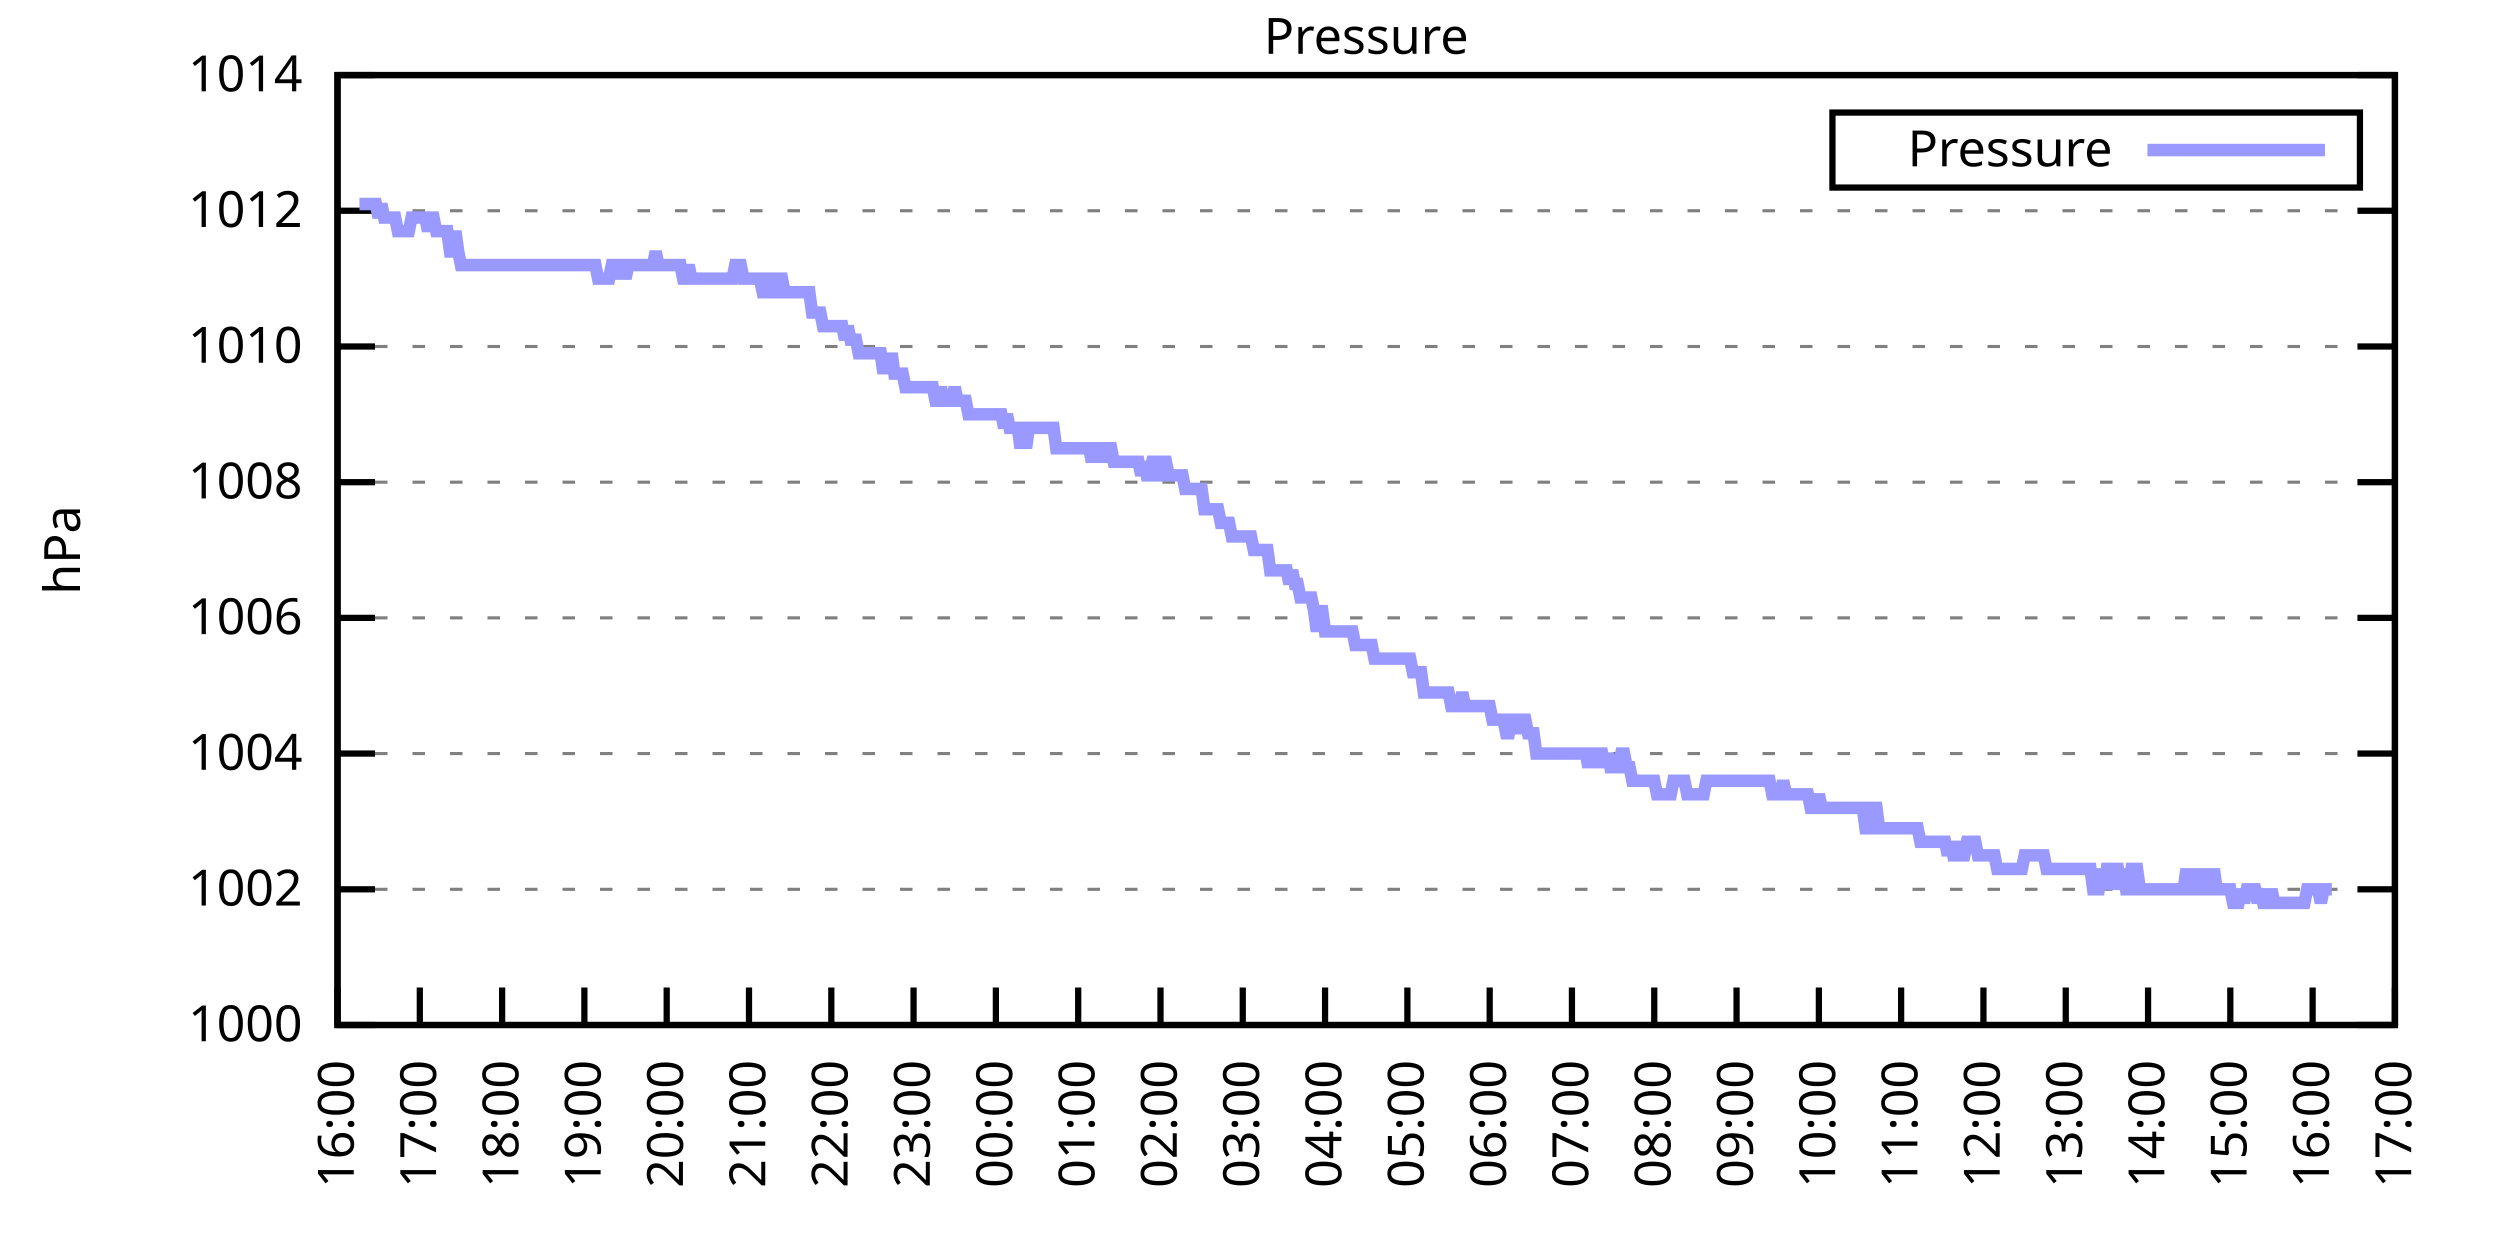
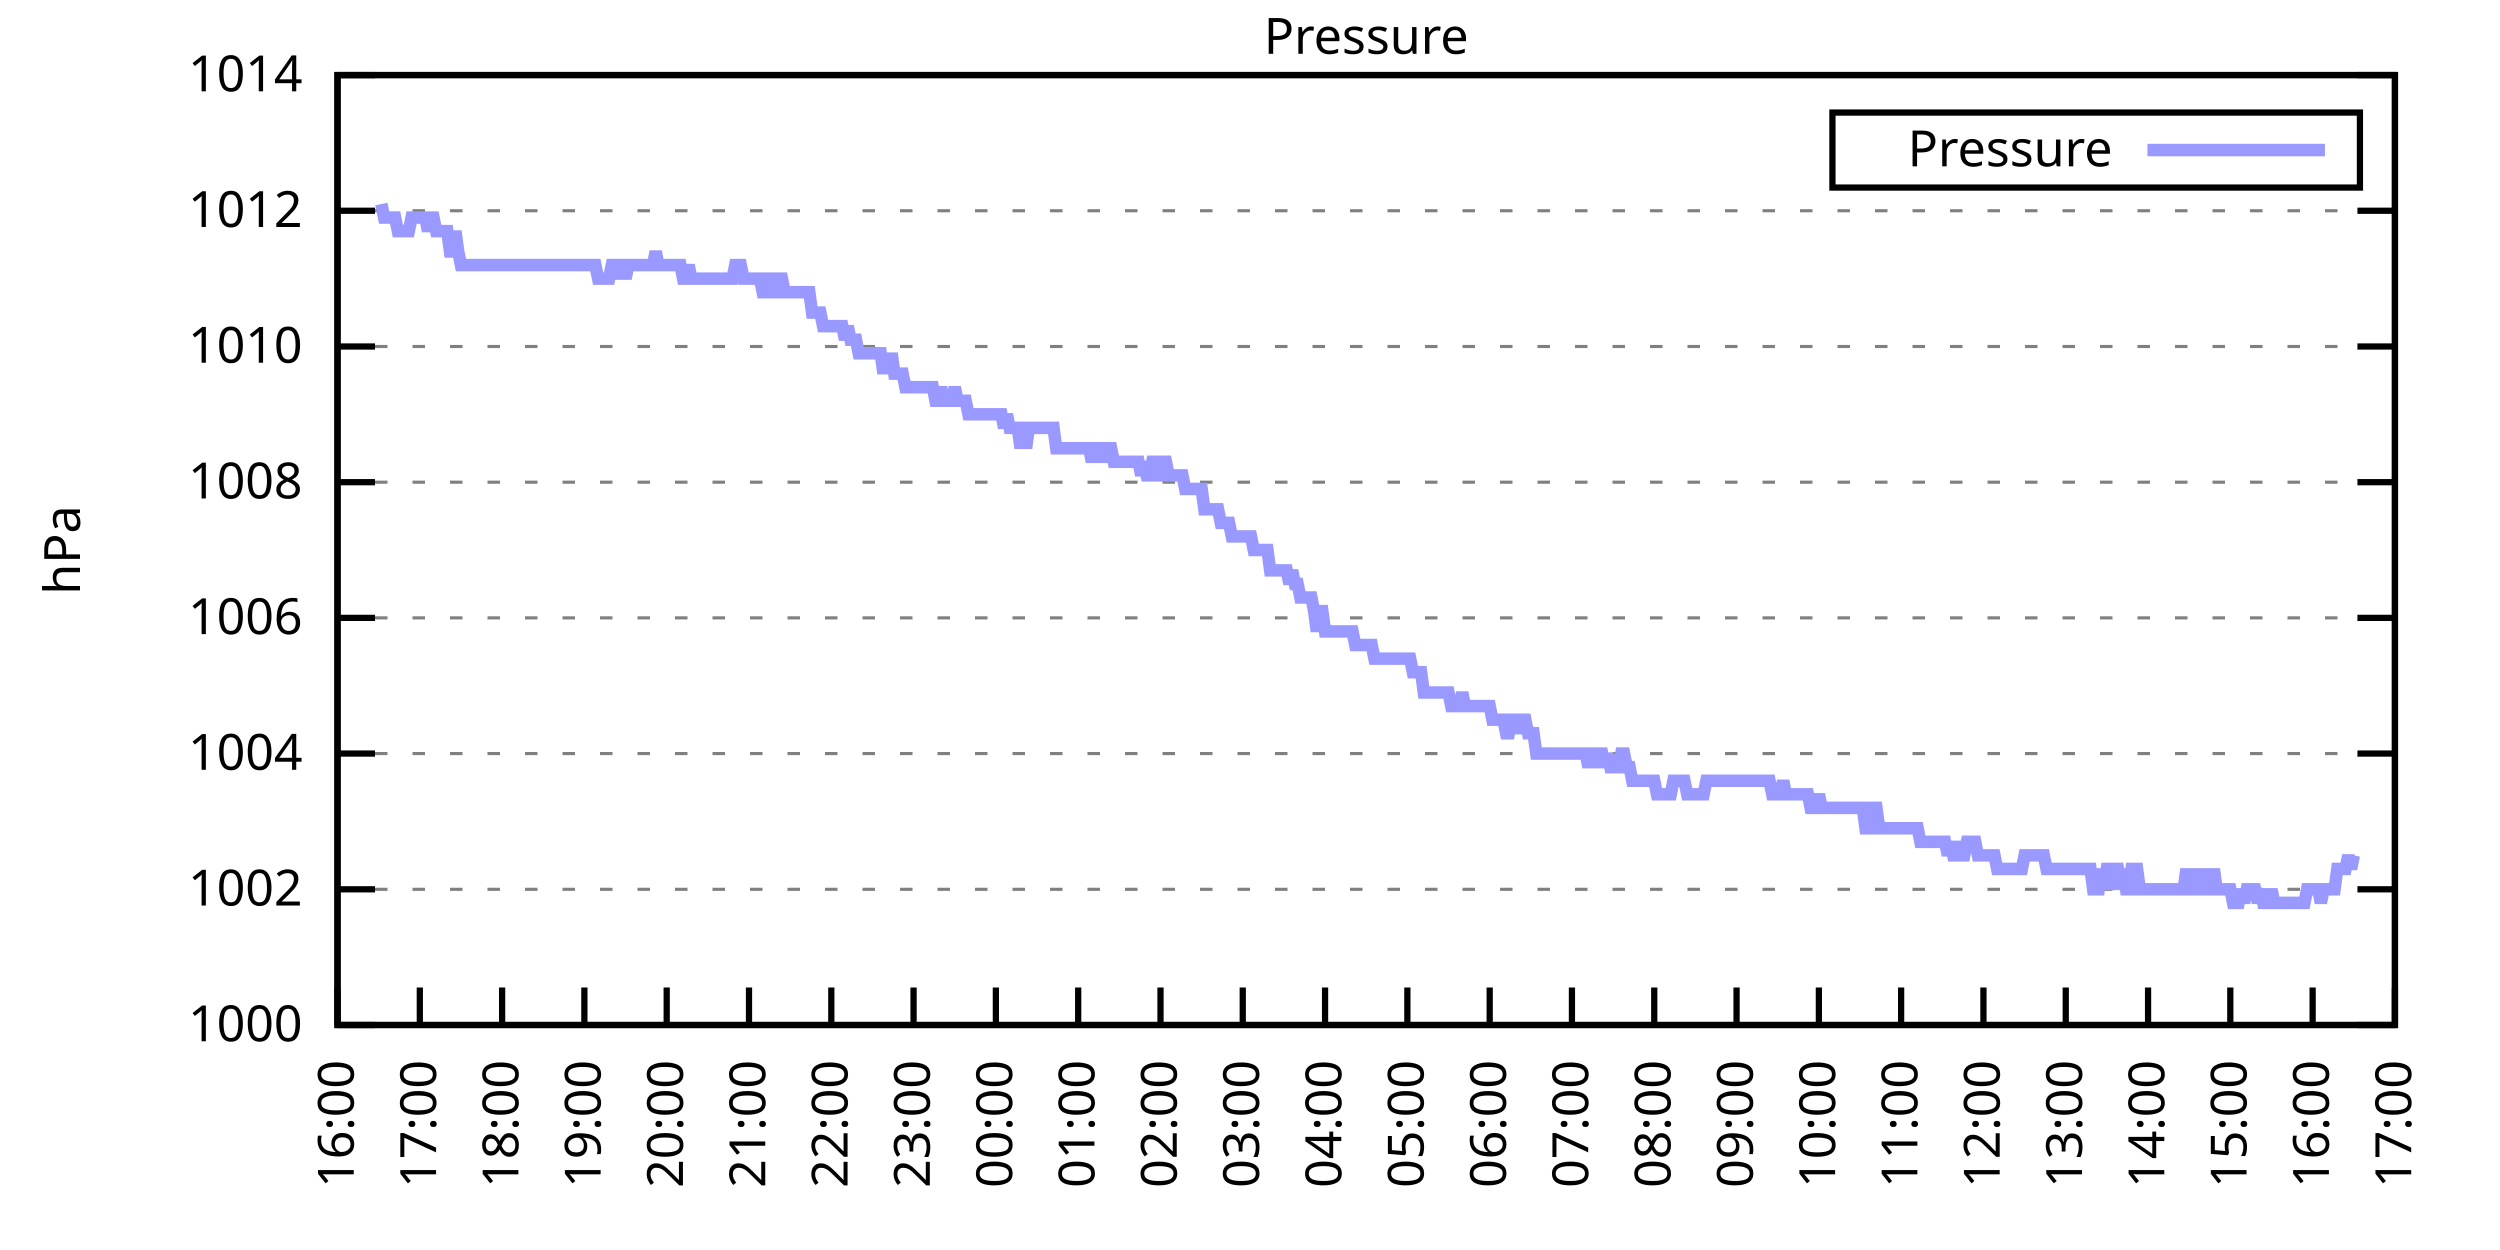
<svg xmlns="http://www.w3.org/2000/svg" xmlns:xlink="http://www.w3.org/1999/xlink" width="400" height="200" viewBox="0 0 400 200">
  <g id="gnuplot_canvas">
    <rect x="0" y="0" width="400" height="200" fill="none" />
    <defs>
      <circle id="gpDot" r="0.5" stroke-width="0.5" stroke="currentColor" />
      <path id="gpPt0" stroke-width="0.333" stroke="currentColor" d="M-1,0 h2 M0,-1 v2" />
      <path id="gpPt1" stroke-width="0.333" stroke="currentColor" d="M-1,-1 L1,1 M1,-1 L-1,1" />
      <path id="gpPt2" stroke-width="0.333" stroke="currentColor" d="M-1,0 L1,0 M0,-1 L0,1 M-1,-1 L1,1 M-1,1 L1,-1" />
      <rect id="gpPt3" stroke-width="0.333" stroke="currentColor" x="-1" y="-1" width="2" height="2" />
      <rect id="gpPt4" stroke-width="0.333" stroke="currentColor" fill="currentColor" x="-1" y="-1" width="2" height="2" />
      <circle id="gpPt5" stroke-width="0.333" stroke="currentColor" cx="0" cy="0" r="1" />
      <use xlink:href="#gpPt5" id="gpPt6" fill="currentColor" stroke="none" />
      <path id="gpPt7" stroke-width="0.333" stroke="currentColor" d="M0,-1.33 L-1.33,0.67 L1.33,0.67 z" />
      <use xlink:href="#gpPt7" id="gpPt8" fill="currentColor" stroke="none" />
      <use xlink:href="#gpPt7" id="gpPt9" stroke="currentColor" transform="rotate(180)" />
      <use xlink:href="#gpPt9" id="gpPt10" fill="currentColor" stroke="none" />
      <use xlink:href="#gpPt3" id="gpPt11" stroke="currentColor" transform="rotate(45)" />
      <use xlink:href="#gpPt11" id="gpPt12" fill="currentColor" stroke="none" />
      <path id="gpPt13" stroke-width="0.333" stroke="currentColor" d="M0,1.330 L1.265,0.411 L0.782,-1.067 L-0.782,-1.076 L-1.265,0.411 z" />
      <use xlink:href="#gpPt13" id="gpPt14" fill="currentColor" stroke="none" />
      <filter id="textbox" filterUnits="objectBoundingBox" x="0" y="0" height="1" width="1">
        <feFlood flood-color="white" flood-opacity="1" result="bgnd" />
        <feComposite in="SourceGraphic" in2="bgnd" operator="atop" />
      </filter>
      <filter id="greybox" filterUnits="objectBoundingBox" x="0" y="0" height="1" width="1">
        <feFlood flood-color="lightgrey" flood-opacity="1" result="grey" />
        <feComposite in="SourceGraphic" in2="grey" operator="atop" />
      </filter>
    </defs>
    <g fill="none" color="white" stroke="currentColor" stroke-width="1.00" stroke-linecap="butt" stroke-linejoin="miter">
</g>
    <g fill="none" color="black" stroke="currentColor" stroke-width="1.00" stroke-linecap="butt" stroke-linejoin="miter">
      <g stroke="none" shape-rendering="crispEdges">
        <polygon fill="rgb(255, 255, 255)" points="54.00,164.00 383.18,164.00 383.18,12.02 54.00,12.02 " />
      </g>
    </g>
    <g fill="none" color="black" stroke="currentColor" stroke-width="1.00" stroke-linecap="butt" stroke-linejoin="miter">
</g>
    <g fill="none" color="black" stroke="black" stroke-width="0.50" stroke-linecap="butt" stroke-linejoin="miter">
</g>
    <g fill="none" color="gray" stroke="currentColor" stroke-width="0.50" stroke-linecap="butt" stroke-linejoin="miter">
      <path stroke="gray" stroke-dasharray="2,4" class="gridline" d="M54.00,164.00 L383.19,164.00  " />
    </g>
    <g fill="none" color="gray" stroke="gray" stroke-width="1.00" stroke-linecap="butt" stroke-linejoin="miter">
</g>
    <g fill="none" color="black" stroke="currentColor" stroke-width="1.00" stroke-linecap="butt" stroke-linejoin="miter">
      <path stroke="black" d="M54.00,164.00 L60.00,164.00 M383.19,164.00 L377.19,164.00  " />
      <g transform="translate(48.40,166.60)" stroke="none" fill="black" font-family="Sans" font-size="8.00" text-anchor="end">
        <text>
          <tspan font-family="Sans"> 1000</tspan>
        </text>
      </g>
    </g>
    <g fill="none" color="black" stroke="currentColor" stroke-width="1.00" stroke-linecap="butt" stroke-linejoin="miter">
</g>
    <g fill="none" color="black" stroke="black" stroke-width="0.50" stroke-linecap="butt" stroke-linejoin="miter">
</g>
    <g fill="none" color="gray" stroke="currentColor" stroke-width="0.50" stroke-linecap="butt" stroke-linejoin="miter">
      <path stroke="gray" stroke-dasharray="2,4" class="gridline" d="M54.00,142.29 L383.19,142.29  " />
    </g>
    <g fill="none" color="gray" stroke="gray" stroke-width="1.00" stroke-linecap="butt" stroke-linejoin="miter">
</g>
    <g fill="none" color="black" stroke="currentColor" stroke-width="1.00" stroke-linecap="butt" stroke-linejoin="miter">
      <path stroke="black" d="M54.00,142.29 L60.00,142.29 M383.19,142.29 L377.19,142.29  " />
      <g transform="translate(48.40,144.89)" stroke="none" fill="black" font-family="Sans" font-size="8.00" text-anchor="end">
        <text>
          <tspan font-family="Sans"> 1002</tspan>
        </text>
      </g>
    </g>
    <g fill="none" color="black" stroke="currentColor" stroke-width="1.00" stroke-linecap="butt" stroke-linejoin="miter">
</g>
    <g fill="none" color="black" stroke="black" stroke-width="0.50" stroke-linecap="butt" stroke-linejoin="miter">
</g>
    <g fill="none" color="gray" stroke="currentColor" stroke-width="0.50" stroke-linecap="butt" stroke-linejoin="miter">
      <path stroke="gray" stroke-dasharray="2,4" class="gridline" d="M54.00,120.57 L383.19,120.57  " />
    </g>
    <g fill="none" color="gray" stroke="gray" stroke-width="1.00" stroke-linecap="butt" stroke-linejoin="miter">
</g>
    <g fill="none" color="black" stroke="currentColor" stroke-width="1.00" stroke-linecap="butt" stroke-linejoin="miter">
      <path stroke="black" d="M54.00,120.57 L60.00,120.57 M383.19,120.57 L377.19,120.57  " />
      <g transform="translate(48.40,123.17)" stroke="none" fill="black" font-family="Sans" font-size="8.00" text-anchor="end">
        <text>
          <tspan font-family="Sans"> 1004</tspan>
        </text>
      </g>
    </g>
    <g fill="none" color="black" stroke="currentColor" stroke-width="1.00" stroke-linecap="butt" stroke-linejoin="miter">
</g>
    <g fill="none" color="black" stroke="black" stroke-width="0.50" stroke-linecap="butt" stroke-linejoin="miter">
</g>
    <g fill="none" color="gray" stroke="currentColor" stroke-width="0.50" stroke-linecap="butt" stroke-linejoin="miter">
      <path stroke="gray" stroke-dasharray="2,4" class="gridline" d="M54.00,98.86 L383.19,98.86  " />
    </g>
    <g fill="none" color="gray" stroke="gray" stroke-width="1.00" stroke-linecap="butt" stroke-linejoin="miter">
</g>
    <g fill="none" color="black" stroke="currentColor" stroke-width="1.00" stroke-linecap="butt" stroke-linejoin="miter">
      <path stroke="black" d="M54.00,98.86 L60.00,98.86 M383.19,98.86 L377.19,98.86  " />
      <g transform="translate(48.40,101.46)" stroke="none" fill="black" font-family="Sans" font-size="8.00" text-anchor="end">
        <text>
          <tspan font-family="Sans"> 1006</tspan>
        </text>
      </g>
    </g>
    <g fill="none" color="black" stroke="currentColor" stroke-width="1.00" stroke-linecap="butt" stroke-linejoin="miter">
</g>
    <g fill="none" color="black" stroke="black" stroke-width="0.50" stroke-linecap="butt" stroke-linejoin="miter">
</g>
    <g fill="none" color="gray" stroke="currentColor" stroke-width="0.50" stroke-linecap="butt" stroke-linejoin="miter">
      <path stroke="gray" stroke-dasharray="2,4" class="gridline" d="M54.00,77.15 L383.19,77.15  " />
    </g>
    <g fill="none" color="gray" stroke="gray" stroke-width="1.00" stroke-linecap="butt" stroke-linejoin="miter">
</g>
    <g fill="none" color="black" stroke="currentColor" stroke-width="1.00" stroke-linecap="butt" stroke-linejoin="miter">
      <path stroke="black" d="M54.00,77.15 L60.00,77.15 M383.19,77.15 L377.19,77.15  " />
      <g transform="translate(48.40,79.75)" stroke="none" fill="black" font-family="Sans" font-size="8.00" text-anchor="end">
        <text>
          <tspan font-family="Sans"> 1008</tspan>
        </text>
      </g>
    </g>
    <g fill="none" color="black" stroke="currentColor" stroke-width="1.00" stroke-linecap="butt" stroke-linejoin="miter">
</g>
    <g fill="none" color="black" stroke="black" stroke-width="0.50" stroke-linecap="butt" stroke-linejoin="miter">
</g>
    <g fill="none" color="gray" stroke="currentColor" stroke-width="0.50" stroke-linecap="butt" stroke-linejoin="miter">
      <path stroke="gray" stroke-dasharray="2,4" class="gridline" d="M54.00,55.44 L383.19,55.44  " />
    </g>
    <g fill="none" color="gray" stroke="gray" stroke-width="1.00" stroke-linecap="butt" stroke-linejoin="miter">
</g>
    <g fill="none" color="black" stroke="currentColor" stroke-width="1.00" stroke-linecap="butt" stroke-linejoin="miter">
      <path stroke="black" d="M54.00,55.44 L60.00,55.44 M383.19,55.44 L377.19,55.44  " />
      <g transform="translate(48.40,58.04)" stroke="none" fill="black" font-family="Sans" font-size="8.00" text-anchor="end">
        <text>
          <tspan font-family="Sans"> 1010</tspan>
        </text>
      </g>
    </g>
    <g fill="none" color="black" stroke="currentColor" stroke-width="1.00" stroke-linecap="butt" stroke-linejoin="miter">
</g>
    <g fill="none" color="black" stroke="black" stroke-width="0.50" stroke-linecap="butt" stroke-linejoin="miter">
</g>
    <g fill="none" color="gray" stroke="currentColor" stroke-width="0.50" stroke-linecap="butt" stroke-linejoin="miter">
      <path stroke="gray" stroke-dasharray="2,4" class="gridline" d="M54.00,33.72 L383.19,33.72  " />
    </g>
    <g fill="none" color="gray" stroke="gray" stroke-width="1.00" stroke-linecap="butt" stroke-linejoin="miter">
</g>
    <g fill="none" color="black" stroke="currentColor" stroke-width="1.00" stroke-linecap="butt" stroke-linejoin="miter">
      <path stroke="black" d="M54.00,33.72 L60.00,33.72 M383.19,33.72 L377.19,33.72  " />
      <g transform="translate(48.40,36.32)" stroke="none" fill="black" font-family="Sans" font-size="8.00" text-anchor="end">
        <text>
          <tspan font-family="Sans"> 1012</tspan>
        </text>
      </g>
    </g>
    <g fill="none" color="black" stroke="currentColor" stroke-width="1.00" stroke-linecap="butt" stroke-linejoin="miter">
</g>
    <g fill="none" color="black" stroke="black" stroke-width="0.50" stroke-linecap="butt" stroke-linejoin="miter">
</g>
    <g fill="none" color="gray" stroke="currentColor" stroke-width="0.50" stroke-linecap="butt" stroke-linejoin="miter">
      <path stroke="gray" stroke-dasharray="2,4" class="gridline" d="M54.00,12.01 L383.19,12.01  " />
    </g>
    <g fill="none" color="gray" stroke="gray" stroke-width="1.00" stroke-linecap="butt" stroke-linejoin="miter">
</g>
    <g fill="none" color="black" stroke="currentColor" stroke-width="1.00" stroke-linecap="butt" stroke-linejoin="miter">
      <path stroke="black" d="M54.00,12.01 L60.00,12.01 M383.19,12.01 L377.19,12.01  " />
      <g transform="translate(48.40,14.61)" stroke="none" fill="black" font-family="Sans" font-size="8.00" text-anchor="end">
        <text>
          <tspan font-family="Sans"> 1014</tspan>
        </text>
      </g>
    </g>
    <g fill="none" color="black" stroke="currentColor" stroke-width="1.00" stroke-linecap="butt" stroke-linejoin="miter">
      <path stroke="black" d="M54.00,164.00 L54.00,158.00  " />
      <g transform="translate(56.60,169.60) rotate(270.00)" stroke="none" fill="black" font-family="Sans" font-size="8.00" text-anchor="end">
        <text>
          <tspan font-family="Sans">16:00</tspan>
        </text>
      </g>
    </g>
    <g fill="none" color="black" stroke="currentColor" stroke-width="1.00" stroke-linecap="butt" stroke-linejoin="miter">
      <path stroke="black" d="M67.17,164.00 L67.17,158.00  " />
      <g transform="translate(69.77,169.60) rotate(270.00)" stroke="none" fill="black" font-family="Sans" font-size="8.00" text-anchor="end">
        <text>
          <tspan font-family="Sans">17:00</tspan>
        </text>
      </g>
    </g>
    <g fill="none" color="black" stroke="currentColor" stroke-width="1.00" stroke-linecap="butt" stroke-linejoin="miter">
      <path stroke="black" d="M80.34,164.00 L80.34,158.00  " />
      <g transform="translate(82.94,169.60) rotate(270.00)" stroke="none" fill="black" font-family="Sans" font-size="8.00" text-anchor="end">
        <text>
          <tspan font-family="Sans">18:00</tspan>
        </text>
      </g>
    </g>
    <g fill="none" color="black" stroke="currentColor" stroke-width="1.00" stroke-linecap="butt" stroke-linejoin="miter">
      <path stroke="black" d="M93.50,164.00 L93.50,158.00  " />
      <g transform="translate(96.10,169.60) rotate(270.00)" stroke="none" fill="black" font-family="Sans" font-size="8.00" text-anchor="end">
        <text>
          <tspan font-family="Sans">19:00</tspan>
        </text>
      </g>
    </g>
    <g fill="none" color="black" stroke="currentColor" stroke-width="1.00" stroke-linecap="butt" stroke-linejoin="miter">
      <path stroke="black" d="M106.67,164.00 L106.67,158.00  " />
      <g transform="translate(109.27,169.60) rotate(270.00)" stroke="none" fill="black" font-family="Sans" font-size="8.00" text-anchor="end">
        <text>
          <tspan font-family="Sans">20:00</tspan>
        </text>
      </g>
    </g>
    <g fill="none" color="black" stroke="currentColor" stroke-width="1.00" stroke-linecap="butt" stroke-linejoin="miter">
      <path stroke="black" d="M119.84,164.00 L119.84,158.00  " />
      <g transform="translate(122.44,169.60) rotate(270.00)" stroke="none" fill="black" font-family="Sans" font-size="8.00" text-anchor="end">
        <text>
          <tspan font-family="Sans">21:00</tspan>
        </text>
      </g>
    </g>
    <g fill="none" color="black" stroke="currentColor" stroke-width="1.00" stroke-linecap="butt" stroke-linejoin="miter">
      <path stroke="black" d="M133.01,164.00 L133.01,158.00  " />
      <g transform="translate(135.61,169.60) rotate(270.00)" stroke="none" fill="black" font-family="Sans" font-size="8.00" text-anchor="end">
        <text>
          <tspan font-family="Sans">22:00</tspan>
        </text>
      </g>
    </g>
    <g fill="none" color="black" stroke="currentColor" stroke-width="1.00" stroke-linecap="butt" stroke-linejoin="miter">
      <path stroke="black" d="M146.17,164.00 L146.17,158.00  " />
      <g transform="translate(148.77,169.60) rotate(270.00)" stroke="none" fill="black" font-family="Sans" font-size="8.00" text-anchor="end">
        <text>
          <tspan font-family="Sans">23:00</tspan>
        </text>
      </g>
    </g>
    <g fill="none" color="black" stroke="currentColor" stroke-width="1.00" stroke-linecap="butt" stroke-linejoin="miter">
      <path stroke="black" d="M159.34,164.00 L159.34,158.00  " />
      <g transform="translate(161.94,169.60) rotate(270.00)" stroke="none" fill="black" font-family="Sans" font-size="8.00" text-anchor="end">
        <text>
          <tspan font-family="Sans">00:00</tspan>
        </text>
      </g>
    </g>
    <g fill="none" color="black" stroke="currentColor" stroke-width="1.00" stroke-linecap="butt" stroke-linejoin="miter">
      <path stroke="black" d="M172.51,164.00 L172.51,158.00  " />
      <g transform="translate(175.11,169.60) rotate(270.00)" stroke="none" fill="black" font-family="Sans" font-size="8.00" text-anchor="end">
        <text>
          <tspan font-family="Sans">01:00</tspan>
        </text>
      </g>
    </g>
    <g fill="none" color="black" stroke="currentColor" stroke-width="1.00" stroke-linecap="butt" stroke-linejoin="miter">
      <path stroke="black" d="M185.68,164.00 L185.68,158.00  " />
      <g transform="translate(188.28,169.60) rotate(270.00)" stroke="none" fill="black" font-family="Sans" font-size="8.00" text-anchor="end">
        <text>
          <tspan font-family="Sans">02:00</tspan>
        </text>
      </g>
    </g>
    <g fill="none" color="black" stroke="currentColor" stroke-width="1.00" stroke-linecap="butt" stroke-linejoin="miter">
      <path stroke="black" d="M198.84,164.00 L198.84,158.00  " />
      <g transform="translate(201.44,169.60) rotate(270.00)" stroke="none" fill="black" font-family="Sans" font-size="8.00" text-anchor="end">
        <text>
          <tspan font-family="Sans">03:00</tspan>
        </text>
      </g>
    </g>
    <g fill="none" color="black" stroke="currentColor" stroke-width="1.00" stroke-linecap="butt" stroke-linejoin="miter">
      <path stroke="black" d="M212.01,164.00 L212.01,158.00  " />
      <g transform="translate(214.61,169.60) rotate(270.00)" stroke="none" fill="black" font-family="Sans" font-size="8.00" text-anchor="end">
        <text>
          <tspan font-family="Sans">04:00</tspan>
        </text>
      </g>
    </g>
    <g fill="none" color="black" stroke="currentColor" stroke-width="1.00" stroke-linecap="butt" stroke-linejoin="miter">
      <path stroke="black" d="M225.18,164.00 L225.18,158.00  " />
      <g transform="translate(227.78,169.60) rotate(270.00)" stroke="none" fill="black" font-family="Sans" font-size="8.00" text-anchor="end">
        <text>
          <tspan font-family="Sans">05:00</tspan>
        </text>
      </g>
    </g>
    <g fill="none" color="black" stroke="currentColor" stroke-width="1.00" stroke-linecap="butt" stroke-linejoin="miter">
      <path stroke="black" d="M238.35,164.00 L238.35,158.00  " />
      <g transform="translate(240.95,169.60) rotate(270.00)" stroke="none" fill="black" font-family="Sans" font-size="8.00" text-anchor="end">
        <text>
          <tspan font-family="Sans">06:00</tspan>
        </text>
      </g>
    </g>
    <g fill="none" color="black" stroke="currentColor" stroke-width="1.00" stroke-linecap="butt" stroke-linejoin="miter">
      <path stroke="black" d="M251.51,164.00 L251.51,158.00  " />
      <g transform="translate(254.11,169.60) rotate(270.00)" stroke="none" fill="black" font-family="Sans" font-size="8.00" text-anchor="end">
        <text>
          <tspan font-family="Sans">07:00</tspan>
        </text>
      </g>
    </g>
    <g fill="none" color="black" stroke="currentColor" stroke-width="1.00" stroke-linecap="butt" stroke-linejoin="miter">
      <path stroke="black" d="M264.68,164.00 L264.68,158.00  " />
      <g transform="translate(267.28,169.60) rotate(270.00)" stroke="none" fill="black" font-family="Sans" font-size="8.00" text-anchor="end">
        <text>
          <tspan font-family="Sans">08:00</tspan>
        </text>
      </g>
    </g>
    <g fill="none" color="black" stroke="currentColor" stroke-width="1.00" stroke-linecap="butt" stroke-linejoin="miter">
      <path stroke="black" d="M277.85,164.00 L277.85,158.00  " />
      <g transform="translate(280.45,169.60) rotate(270.00)" stroke="none" fill="black" font-family="Sans" font-size="8.00" text-anchor="end">
        <text>
          <tspan font-family="Sans">09:00</tspan>
        </text>
      </g>
    </g>
    <g fill="none" color="black" stroke="currentColor" stroke-width="1.00" stroke-linecap="butt" stroke-linejoin="miter">
      <path stroke="black" d="M291.02,164.00 L291.02,158.00  " />
      <g transform="translate(293.62,169.60) rotate(270.00)" stroke="none" fill="black" font-family="Sans" font-size="8.00" text-anchor="end">
        <text>
          <tspan font-family="Sans">10:00</tspan>
        </text>
      </g>
    </g>
    <g fill="none" color="black" stroke="currentColor" stroke-width="1.00" stroke-linecap="butt" stroke-linejoin="miter">
      <path stroke="black" d="M304.18,164.00 L304.18,158.00  " />
      <g transform="translate(306.78,169.60) rotate(270.00)" stroke="none" fill="black" font-family="Sans" font-size="8.00" text-anchor="end">
        <text>
          <tspan font-family="Sans">11:00</tspan>
        </text>
      </g>
    </g>
    <g fill="none" color="black" stroke="currentColor" stroke-width="1.00" stroke-linecap="butt" stroke-linejoin="miter">
      <path stroke="black" d="M317.35,164.00 L317.35,158.00  " />
      <g transform="translate(319.95,169.60) rotate(270.00)" stroke="none" fill="black" font-family="Sans" font-size="8.00" text-anchor="end">
        <text>
          <tspan font-family="Sans">12:00</tspan>
        </text>
      </g>
    </g>
    <g fill="none" color="black" stroke="currentColor" stroke-width="1.00" stroke-linecap="butt" stroke-linejoin="miter">
      <path stroke="black" d="M330.52,164.00 L330.52,158.00  " />
      <g transform="translate(333.12,169.60) rotate(270.00)" stroke="none" fill="black" font-family="Sans" font-size="8.00" text-anchor="end">
        <text>
          <tspan font-family="Sans">13:00</tspan>
        </text>
      </g>
    </g>
    <g fill="none" color="black" stroke="currentColor" stroke-width="1.00" stroke-linecap="butt" stroke-linejoin="miter">
      <path stroke="black" d="M343.69,164.00 L343.69,158.00  " />
      <g transform="translate(346.29,169.60) rotate(270.00)" stroke="none" fill="black" font-family="Sans" font-size="8.00" text-anchor="end">
        <text>
          <tspan font-family="Sans">14:00</tspan>
        </text>
      </g>
    </g>
    <g fill="none" color="black" stroke="currentColor" stroke-width="1.00" stroke-linecap="butt" stroke-linejoin="miter">
      <path stroke="black" d="M356.85,164.00 L356.85,158.00  " />
      <g transform="translate(359.45,169.60) rotate(270.00)" stroke="none" fill="black" font-family="Sans" font-size="8.00" text-anchor="end">
        <text>
          <tspan font-family="Sans">15:00</tspan>
        </text>
      </g>
    </g>
    <g fill="none" color="black" stroke="currentColor" stroke-width="1.00" stroke-linecap="butt" stroke-linejoin="miter">
      <path stroke="black" d="M370.02,164.00 L370.02,158.00  " />
      <g transform="translate(372.62,169.60) rotate(270.00)" stroke="none" fill="black" font-family="Sans" font-size="8.00" text-anchor="end">
        <text>
          <tspan font-family="Sans">16:00</tspan>
        </text>
      </g>
    </g>
    <g fill="none" color="black" stroke="currentColor" stroke-width="1.00" stroke-linecap="butt" stroke-linejoin="miter">
      <path stroke="black" d="M383.19,164.00 L383.19,158.00  " />
      <g transform="translate(385.79,169.60) rotate(270.00)" stroke="none" fill="black" font-family="Sans" font-size="8.00" text-anchor="end">
        <text>
          <tspan font-family="Sans">17:00</tspan>
        </text>
      </g>
    </g>
    <g fill="none" color="black" stroke="currentColor" stroke-width="1.00" stroke-linecap="butt" stroke-linejoin="miter">
</g>
    <g fill="none" color="black" stroke="currentColor" stroke-width="1.00" stroke-linecap="butt" stroke-linejoin="miter">
      <path stroke="black" d="M54.00,12.01 L54.00,164.00 L383.19,164.00 L383.19,12.01 L54.00,12.01 Z  " />
    </g>
    <g fill="none" color="black" stroke="currentColor" stroke-width="1.00" stroke-linecap="butt" stroke-linejoin="miter">
</g>
    <g fill="none" color="black" stroke="currentColor" stroke-width="1.00" stroke-linecap="butt" stroke-linejoin="miter">
      <path stroke="black" d="M293.19,30.01 L293.19,18.01 L377.59,18.01 L377.59,30.01 L293.19,30.01 Z  " />
    </g>
    <g id="Pressure_plot_1">
      <g fill="none" color="white" stroke="black" stroke-width="2.00" stroke-linecap="butt" stroke-linejoin="miter">
</g>
      <g fill="none" color="black" stroke="currentColor" stroke-width="2.00" stroke-linecap="butt" stroke-linejoin="miter">
        <g transform="translate(337.99,26.61)" stroke="none" fill="black" font-family="Sans" font-size="8.00" text-anchor="end">
          <text>
            <tspan font-family="Sans">Pressure</tspan>
          </text>
        </g>
      </g>
      <g fill="none" color="black" stroke="currentColor" stroke-width="2.00" stroke-linecap="butt" stroke-linejoin="miter">
-         <path stroke="rgb(153, 153, 255)" d="M343.59,24.01 L371.99,24.01 M57.51,32.64 L57.95,32.64 L58.39,32.64 L58.83,32.64 L59.27,32.64 L59.71,32.64   L60.14,32.64 L60.58,34.81 L61.02,32.64 L61.46,34.81 L61.90,34.81 L62.34,34.81 L62.78,34.81 L63.22,34.81   L63.66,36.98 L64.10,36.98 L64.53,36.98 L64.97,36.98 L65.41,36.98 L65.85,34.81 L66.29,34.81 L66.73,34.81   L67.17,34.81 L67.61,34.81 L68.05,34.81 L68.48,36.98 L68.92,34.81 L69.36,34.81 L69.80,36.98 L70.24,36.98   L70.68,36.98 L71.12,36.98 L71.56,36.98 L72.00,40.24 L72.43,40.24 L72.87,36.98 L73.31,40.24 L73.75,42.41   L74.19,42.41 L74.63,42.41 L75.07,42.41 L75.51,42.41 L75.95,42.41 L76.38,42.41 L76.82,42.41 L77.26,42.41   L77.70,42.41 L78.14,42.41 L78.58,42.41 L79.02,42.41 L79.46,42.41 L79.90,42.41 L80.34,42.41 L80.77,42.41   L81.21,42.41 L81.65,42.41 L82.09,42.41 L82.53,42.41 L82.97,42.41 L83.41,42.41 L83.85,42.41 L84.29,42.41   L84.72,42.41 L85.16,42.41 L85.60,42.41 L86.04,42.41 L86.48,42.41 L86.92,42.41 L87.36,42.41 L87.80,42.41   L88.24,42.41 L88.67,42.41 L89.11,42.41 L89.55,42.41 L89.99,42.41 L90.43,42.41 L90.87,42.41 L91.31,42.41   L91.75,42.41 L92.19,42.41 L92.62,42.41 L93.06,42.41 L93.50,42.41 L93.94,42.41 L94.38,42.41 L94.82,42.41   L95.26,42.41 L95.70,44.58 L96.14,44.58 L96.58,44.58 L97.01,44.58 L97.45,44.58 L97.89,42.41 L98.33,42.41   L98.77,44.58 L99.21,42.41 L99.65,42.41 L100.09,44.58 L100.53,42.41 L100.96,42.41 L101.40,42.41 L101.84,42.41   L102.28,42.41 L102.72,42.41 L103.16,42.41 L103.60,42.41 L104.04,42.41 L104.48,42.41 L104.91,40.24 L105.35,42.41   L105.79,42.41 L106.23,42.41 L106.67,42.41 L107.11,42.41 L107.55,42.41 L107.99,42.41 L108.43,42.41 L108.87,42.41   L109.30,44.58 L109.74,44.58 L110.18,42.41 L110.62,44.58 L111.06,44.58 L111.50,44.58 L111.94,44.58 L112.38,44.58   L112.82,44.58 L113.25,44.58 L113.69,44.58 L114.13,44.58 L114.57,44.58 L115.01,44.58 L115.45,44.58 L115.89,44.58   L116.33,44.58 L116.77,44.58 L117.20,44.58 L117.64,42.41 L118.08,42.41 L118.52,42.41 L118.96,44.58 L119.40,44.58   L119.84,44.58 L120.28,44.58 L120.72,44.58 L121.15,44.58 L121.59,44.58 L122.03,46.75 L122.47,46.75 L122.91,44.58   L123.35,44.58 L123.79,46.75 L124.23,46.75 L124.67,44.58 L125.11,44.58 L125.54,46.75 L125.98,46.75 L126.42,46.75   L126.86,46.75 L127.30,46.75 L127.74,46.75 L128.18,46.75 L128.62,46.75 L129.06,46.75 L129.49,46.75 L129.93,50.01   L130.37,50.01 L130.81,50.01 L131.25,50.01 L131.69,52.18 L132.13,52.18 L132.57,52.18 L133.01,52.18 L133.44,52.18   L133.88,52.18 L134.32,52.18 L134.76,52.18 L135.20,54.35 L135.64,52.18 L136.08,54.35 L136.52,54.35 L136.96,54.35   L137.39,56.52 L137.83,56.52 L138.27,56.52 L138.71,56.52 L139.15,56.52 L139.59,56.52 L140.03,56.52 L140.47,56.52   L140.91,56.52 L141.35,59.78 L141.78,56.52 L142.22,59.78 L142.66,56.52 L143.10,59.78 L143.54,59.78 L143.98,59.78   L144.42,59.78 L144.86,61.95 L145.30,61.95 L145.73,61.95 L146.17,61.95 L146.61,61.95 L147.05,61.95 L147.49,61.95   L147.93,61.95 L148.37,61.95 L148.81,61.95 L149.25,61.95 L149.68,64.12 L150.12,64.12 L150.56,61.95 L151.00,64.12   L151.44,64.12 L151.88,64.12 L152.32,64.12 L152.76,61.95 L153.20,64.12 L153.63,64.12 L154.07,64.12 L154.51,64.12   L154.95,66.29 L155.39,66.29 L155.83,66.29 L156.27,66.29 L156.71,66.29 L157.15,66.29 L157.59,66.29 L158.02,66.29   L158.46,66.29 L158.90,66.29 L159.34,66.29 L159.78,66.29 L160.22,66.29 L160.66,68.46 L161.10,66.29 L161.54,68.46   L161.97,68.46 L162.41,68.46 L162.85,68.46 L163.29,71.72 L163.73,68.46 L164.17,71.72 L164.61,68.46 L165.05,68.46   L165.49,68.46 L165.92,68.46 L166.36,68.46 L166.80,68.46 L167.24,68.46 L167.68,68.46 L168.12,68.46 L168.56,68.46   L169.00,71.72 L169.44,71.72 L169.87,71.72 L170.31,71.72 L170.75,71.72 L171.19,71.72 L171.63,71.72 L172.07,71.72   L172.51,71.72 L172.95,71.72 L173.39,71.72 L173.83,71.72 L174.26,71.72 L174.70,73.89 L175.14,71.72 L175.58,71.72   L176.02,71.72 L176.46,73.89 L176.90,71.72 L177.34,71.72 L177.78,71.72 L178.21,73.89 L178.65,73.89 L179.09,73.89   L179.53,73.89 L179.97,73.89 L180.41,73.89 L180.85,73.89 L181.29,73.89 L181.73,73.89 L182.16,73.89 L182.60,76.06   L183.04,73.89 L183.48,76.06 L183.92,76.06 L184.36,73.89 L184.80,73.89 L185.24,76.06 L185.68,76.06 L186.11,73.89   L186.55,73.89 L186.99,76.06 L187.43,76.06 L187.87,76.06 L188.31,76.06 L188.75,76.06 L189.19,76.06 L189.63,78.23   L190.07,78.23 L190.50,78.23 L190.94,78.23 L191.38,78.23 L191.82,78.23 L192.26,78.23 L192.70,81.49 L193.14,81.49   L193.58,81.49 L194.02,81.49 L194.45,81.49 L194.89,81.49 L195.33,83.66 L195.77,83.66 L196.21,83.66 L196.65,83.66   L197.09,85.83 L197.53,85.83 L197.97,85.83 L198.40,85.83 L198.84,85.83 L199.28,85.83 L199.72,85.83 L200.16,85.83   L200.60,88.00 L201.04,88.00 L201.48,88.00 L201.92,88.00 L202.35,88.00 L202.79,88.00 L203.23,91.26 L203.67,91.26   L204.11,91.26 L204.55,91.26 L204.99,91.26 L205.43,91.26 L205.87,91.26 L206.31,93.43 L206.74,91.26 L207.18,93.43   L207.62,93.43 L208.06,95.60 L208.50,95.60 L208.94,95.60 L209.38,95.60 L209.82,95.60 L210.26,97.78 L210.69,101.03   L211.13,97.78 L211.57,97.78 L212.01,101.03 L212.45,101.03 L212.89,101.03 L213.33,101.03 L213.77,101.03 L214.21,101.03   L214.64,101.03 L215.08,101.03 L215.52,101.03 L215.96,101.03 L216.40,101.03 L216.84,103.20 L217.28,103.20 L217.72,103.20   L218.16,103.20 L218.60,103.20 L219.03,103.20 L219.47,103.20 L219.91,105.38 L220.35,105.38 L220.79,105.38 L221.23,105.38   L221.67,105.38 L222.11,105.38 L222.55,105.38 L222.98,105.38 L223.42,105.38 L223.86,105.38 L224.30,105.38 L224.74,105.38   L225.18,105.38 L225.62,105.38 L226.06,107.55 L226.50,107.55 L226.93,107.55 L227.37,107.55 L227.81,110.80 L228.25,110.80   L228.69,110.80 L229.13,110.80 L229.57,110.80 L230.01,110.80 L230.45,110.80 L230.88,110.80 L231.32,110.80 L231.76,110.80   L232.20,112.97 L232.64,112.97 L233.08,112.97 L233.52,112.97 L233.96,110.80 L234.40,112.97 L234.84,112.97 L235.27,112.97   L235.71,112.97 L236.15,112.97 L236.59,112.97 L237.03,112.97 L237.47,112.97 L237.91,112.97 L238.35,112.97 L238.79,115.15   L239.22,115.15 L239.66,115.15 L240.10,115.15 L240.54,115.15 L240.98,117.32 L241.42,117.32 L241.86,115.15 L242.30,115.15   L242.74,117.32 L243.17,115.15 L243.61,115.15 L244.05,115.15 L244.49,117.32 L244.93,117.32 L245.37,117.32 L245.81,120.57   L246.25,120.57 L246.69,120.57 L247.12,120.57 L247.56,120.57 L248.00,120.57 L248.44,120.57 L248.88,120.57 L249.32,120.57   L249.76,120.57 L250.20,120.57 L250.64,120.57 L251.08,120.57 L251.51,120.57 L251.95,120.57 L252.39,120.57 L252.83,120.57   L253.27,120.57 L253.71,120.57 L254.15,122.75 L254.59,120.57 L255.03,120.57 L255.46,122.75 L255.90,120.57 L256.34,120.57   L256.78,122.75 L257.22,120.57 L257.66,122.75 L258.10,122.75 L258.54,122.75 L258.98,122.75 L259.41,120.57 L259.85,120.57   L260.29,122.75 L260.73,122.75 L261.17,124.92 L261.61,124.92 L262.05,124.92 L262.49,124.92 L262.93,124.92 L263.36,124.92   L263.80,124.92 L264.24,124.92 L264.68,124.92 L265.12,127.09 L265.56,127.09 L266.00,127.09 L266.44,127.09 L266.88,127.09   L267.32,127.09 L267.75,124.92 L268.19,124.92 L268.63,124.92 L269.07,124.92 L269.51,124.92 L269.95,127.09 L270.39,127.09   L270.83,127.09 L271.27,127.09 L271.70,127.09 L272.14,127.09 L272.58,127.09 L273.02,124.92 L273.46,124.92 L273.90,124.92   L274.34,124.92 L274.78,124.92 L275.22,124.92 L275.65,124.92 L276.09,124.92 L276.53,124.92 L276.97,124.92 L277.41,124.92   L277.85,124.92 L278.29,124.92 L278.73,124.92 L279.17,124.92 L279.60,124.92 L280.04,124.92 L280.48,124.92 L280.92,124.92   L281.36,124.92 L281.80,124.92 L282.24,124.92 L282.68,124.92 L283.12,124.92 L283.56,127.09 L283.99,127.09 L284.43,127.09   L284.87,127.09 L285.31,124.92 L285.75,127.09 L286.19,127.09 L286.63,127.09 L287.07,127.09 L287.51,127.09 L287.94,127.09   L288.38,127.09 L288.82,127.09 L289.26,127.09 L289.70,129.26 L290.14,129.26 L290.58,129.26 L291.02,127.09 L291.46,129.26   L291.89,129.26 L292.33,129.26 L292.77,129.26 L293.21,129.26 L293.65,129.26 L294.09,129.26 L294.53,129.26 L294.97,129.26   L295.41,129.26 L295.84,129.26 L296.28,129.26 L296.72,129.26 L297.16,129.26 L297.60,129.26 L298.04,129.26 L298.48,132.52   L298.92,132.52 L299.36,132.52 L299.80,129.26 L300.23,129.26 L300.67,132.52 L301.11,132.52 L301.55,132.52 L301.99,132.52   L302.43,132.52 L302.87,132.52 L303.31,132.52 L303.75,132.52 L304.18,132.52 L304.62,132.52 L305.06,132.52 L305.50,132.52   L305.94,132.52 L306.38,132.52 L306.82,132.52 L307.26,134.69 L307.70,134.69 L308.13,134.69 L308.57,134.69 L309.01,134.69   L309.45,134.69 L309.89,134.69 L310.33,134.69 L310.77,134.69 L311.21,134.69 L311.65,136.86 L312.08,134.69 L312.52,136.86   L312.96,136.86 L313.40,134.69 L313.84,136.86 L314.28,136.86 L314.72,134.69 L315.16,134.69 L315.60,134.69 L316.04,134.69   L316.47,136.86 L316.91,136.86 L317.35,136.86 L317.79,136.86 L318.23,136.86 L318.67,136.86 L319.11,136.86 L319.55,139.03   L319.99,139.03 L320.42,139.03 L320.86,139.03 L321.30,139.03 L321.74,139.03 L322.18,139.03 L322.62,139.03 L323.06,139.03   L323.50,139.03 L323.94,136.86 L324.37,136.86 L324.81,136.86 L325.25,136.86 L325.69,136.86 L326.13,136.86 L326.57,136.86   L327.01,136.86 L327.45,139.03 L327.89,139.03 L328.33,139.03 L328.76,139.03 L329.20,139.03 L329.64,139.03 L330.08,139.03   L330.52,139.03 L330.96,139.03 L331.40,139.03 L331.84,139.03 L332.28,139.03 L332.71,139.03 L333.15,139.03 L333.59,139.03   L334.03,139.03 L334.47,139.03 L334.91,142.29 L335.35,142.29 L335.79,142.29 L336.23,139.03 L336.66,142.29 L337.10,139.03   L337.54,139.03 L337.98,142.29 L338.42,139.03 L338.86,139.03 L339.30,142.29 L339.74,139.03 L340.18,142.29 L340.61,142.29   L341.05,139.03 L341.49,139.03 L341.93,139.03 L342.37,142.29 L342.81,142.29 L343.25,142.29 L343.69,142.29 L344.13,142.29   L344.57,142.29 L345.00,142.29 L345.44,142.29 L345.88,142.29 L346.32,142.29 L346.76,142.29 L347.20,142.29 L347.64,142.29   L348.08,142.29 L348.52,142.29 L348.95,142.29 L349.39,142.29 L349.83,139.03 L350.27,142.29 L350.71,142.29 L351.15,142.29   L351.59,139.03 L352.03,142.29 L352.47,139.03 L352.90,142.29 L353.34,142.29 L353.78,142.29 L354.22,139.03 L354.66,142.29   L355.10,142.29 L355.54,142.29 L355.98,142.29 L356.42,142.29 L356.85,142.29 L357.29,144.46 L357.73,144.46 L358.17,144.46   L358.61,142.29 L359.05,144.46 L359.49,142.29 L359.93,142.29 L360.37,142.29 L360.81,142.29 L361.24,144.46 L361.68,142.29   L362.12,144.46 L362.56,144.46 L363.00,144.46 L363.44,142.29 L363.88,144.46 L364.32,144.46 L364.76,144.46 L365.19,144.46   L365.63,144.46 L366.07,144.46 L366.51,144.46 L366.95,144.46 L367.39,144.46 L367.83,144.46 L368.27,144.46 L368.71,144.46   L369.14,142.29 L369.58,142.29 L370.02,142.29 L370.46,142.29 L370.90,142.29 L371.34,144.46 L371.78,142.29 L372.22,142.29   L372.66,142.29 L373.09,142.29  " />
+         <path stroke="rgb(153, 153, 255)" d="M343.59,24.01 L371.99,24.01 M61.02,32.64 L61.46,34.81 L61.90,34.81 L62.34,34.81 L62.78,34.81 L63.22,34.81   L63.66,36.98 L64.10,36.98 L64.53,36.98 L64.97,36.98 L65.41,36.98 L65.85,34.81 L66.29,34.81 L66.73,34.81   L67.17,34.81 L67.61,34.81 L68.05,34.81 L68.48,36.98 L68.92,34.81 L69.36,34.81 L69.80,36.98 L70.24,36.98   L70.68,36.98 L71.12,36.98 L71.56,36.98 L72.00,40.24 L72.43,40.24 L72.87,36.98 L73.31,40.24 L73.75,42.41   L74.19,42.41 L74.63,42.41 L75.07,42.41 L75.51,42.41 L75.95,42.41 L76.38,42.41 L76.82,42.41 L77.26,42.41   L77.70,42.41 L78.14,42.41 L78.58,42.41 L79.02,42.41 L79.46,42.41 L79.90,42.41 L80.34,42.41 L80.77,42.41   L81.21,42.41 L81.65,42.41 L82.09,42.41 L82.53,42.41 L82.97,42.41 L83.41,42.41 L83.85,42.41 L84.29,42.41   L84.72,42.41 L85.16,42.41 L85.60,42.41 L86.04,42.41 L86.48,42.41 L86.92,42.41 L87.36,42.41 L87.80,42.41   L88.24,42.41 L88.67,42.41 L89.11,42.41 L89.55,42.41 L89.99,42.41 L90.43,42.41 L90.87,42.41 L91.31,42.41   L91.75,42.41 L92.19,42.41 L92.62,42.41 L93.06,42.41 L93.50,42.41 L93.94,42.41 L94.38,42.41 L94.82,42.41   L95.26,42.41 L95.70,44.58 L96.14,44.58 L96.58,44.58 L97.01,44.58 L97.45,44.58 L97.89,42.41 L98.33,42.41   L98.77,44.58 L99.21,42.41 L99.65,42.41 L100.09,44.58 L100.53,42.41 L100.96,42.41 L101.40,42.41 L101.84,42.41   L102.28,42.41 L102.72,42.41 L103.16,42.41 L103.60,42.41 L104.04,42.41 L104.48,42.41 L104.91,40.24 L105.35,42.41   L105.79,42.41 L106.23,42.41 L106.67,42.41 L107.11,42.41 L107.55,42.41 L107.99,42.41 L108.43,42.41 L108.87,42.41   L109.30,44.58 L109.74,44.58 L110.18,42.41 L110.62,44.58 L111.06,44.58 L111.50,44.58 L111.94,44.58 L112.38,44.58   L112.82,44.58 L113.25,44.58 L113.69,44.58 L114.13,44.58 L114.57,44.58 L115.01,44.58 L115.45,44.58 L115.89,44.58   L116.33,44.58 L116.77,44.58 L117.20,44.58 L117.64,42.41 L118.08,42.41 L118.52,42.41 L118.96,44.58 L119.40,44.58   L119.84,44.58 L120.28,44.58 L120.72,44.58 L121.15,44.58 L121.59,44.58 L122.03,46.75 L122.47,46.75 L122.91,44.58   L123.35,44.58 L123.79,46.75 L124.23,46.75 L124.67,44.58 L125.11,44.58 L125.54,46.75 L125.98,46.75 L126.42,46.75   L126.86,46.75 L127.30,46.75 L127.74,46.75 L128.18,46.75 L128.62,46.75 L129.06,46.75 L129.49,46.75 L129.93,50.01   L130.37,50.01 L130.81,50.01 L131.25,50.01 L131.69,52.18 L132.13,52.18 L132.57,52.18 L133.01,52.18 L133.44,52.18   L133.88,52.18 L134.32,52.18 L134.76,52.18 L135.20,54.35 L135.64,52.18 L136.08,54.35 L136.52,54.35 L136.96,54.35   L137.39,56.52 L137.83,56.52 L138.27,56.52 L138.71,56.52 L139.15,56.52 L139.59,56.52 L140.03,56.52 L140.47,56.52   L140.91,56.52 L141.35,59.78 L141.78,56.52 L142.22,59.78 L142.66,56.52 L143.10,59.78 L143.54,59.78 L143.98,59.78   L144.42,59.78 L144.86,61.95 L145.30,61.95 L145.73,61.95 L146.17,61.95 L146.61,61.95 L147.05,61.95 L147.49,61.95   L147.93,61.95 L148.37,61.95 L148.81,61.95 L149.25,61.95 L149.68,64.12 L150.12,64.12 L150.56,61.95 L151.00,64.12   L151.44,64.12 L151.88,64.12 L152.32,64.12 L152.76,61.95 L153.20,64.12 L153.63,64.12 L154.07,64.12 L154.51,64.12   L154.95,66.29 L155.39,66.29 L155.83,66.29 L156.27,66.29 L156.71,66.29 L157.15,66.29 L157.59,66.29 L158.02,66.29   L158.46,66.29 L158.90,66.29 L159.34,66.29 L159.78,66.29 L160.22,66.29 L160.66,68.46 L161.10,66.29 L161.54,68.46   L161.97,68.46 L162.41,68.46 L162.85,68.46 L163.29,71.72 L163.73,68.46 L164.17,71.72 L164.61,68.46 L165.05,68.46   L165.49,68.46 L165.92,68.46 L166.36,68.46 L166.80,68.46 L167.24,68.46 L167.68,68.46 L168.12,68.46 L168.56,68.46   L169.00,71.72 L169.44,71.72 L169.87,71.72 L170.31,71.72 L170.75,71.72 L171.19,71.72 L171.63,71.72 L172.07,71.72   L172.51,71.72 L172.95,71.72 L173.39,71.72 L173.83,71.72 L174.26,71.72 L174.70,73.89 L175.14,71.72 L175.58,71.72   L176.02,71.72 L176.46,73.89 L176.90,71.72 L177.34,71.72 L177.78,71.72 L178.21,73.89 L178.65,73.89 L179.09,73.89   L179.53,73.89 L179.97,73.89 L180.41,73.89 L180.85,73.89 L181.29,73.89 L181.73,73.89 L182.16,73.89 L182.60,76.06   L183.04,73.89 L183.48,76.06 L183.92,76.06 L184.36,73.89 L184.80,73.89 L185.24,76.06 L185.68,76.06 L186.11,73.89   L186.55,73.89 L186.99,76.06 L187.43,76.06 L187.87,76.06 L188.31,76.06 L188.75,76.06 L189.19,76.06 L189.63,78.23   L190.07,78.23 L190.50,78.23 L190.94,78.23 L191.38,78.23 L191.82,78.23 L192.26,78.23 L192.70,81.49 L193.14,81.49   L193.58,81.49 L194.02,81.49 L194.45,81.49 L194.89,81.49 L195.33,83.66 L195.77,83.66 L196.21,83.66 L196.65,83.66   L197.09,85.83 L197.53,85.83 L197.97,85.83 L198.40,85.83 L198.84,85.83 L199.28,85.83 L199.72,85.83 L200.16,85.83   L200.60,88.00 L201.04,88.00 L201.48,88.00 L201.92,88.00 L202.35,88.00 L202.79,88.00 L203.23,91.26 L203.67,91.26   L204.11,91.26 L204.55,91.26 L204.99,91.26 L205.43,91.26 L205.87,91.26 L206.31,93.43 L206.74,91.26 L207.18,93.43   L207.62,93.43 L208.06,95.60 L208.50,95.60 L208.94,95.60 L209.38,95.60 L209.82,95.60 L210.26,97.78 L210.69,101.03   L211.13,97.78 L211.57,97.78 L212.01,101.03 L212.45,101.03 L212.89,101.03 L213.33,101.03 L213.77,101.03 L214.21,101.03   L214.64,101.03 L215.08,101.03 L215.52,101.03 L215.96,101.03 L216.40,101.03 L216.84,103.20 L217.28,103.20 L217.72,103.20   L218.16,103.20 L218.60,103.20 L219.03,103.20 L219.47,103.20 L219.91,105.38 L220.35,105.38 L220.79,105.38 L221.23,105.38   L221.67,105.38 L222.11,105.38 L222.55,105.38 L222.98,105.38 L223.42,105.38 L223.86,105.38 L224.30,105.38 L224.74,105.38   L225.18,105.38 L225.62,105.38 L226.06,107.55 L226.50,107.55 L226.93,107.55 L227.37,107.55 L227.81,110.80 L228.25,110.80   L228.69,110.80 L229.13,110.80 L229.57,110.80 L230.01,110.80 L230.45,110.80 L230.88,110.80 L231.32,110.80 L231.76,110.80   L232.20,112.97 L232.64,112.97 L233.08,112.97 L233.52,112.97 L233.96,110.80 L234.40,112.97 L234.84,112.97 L235.27,112.97   L235.71,112.97 L236.15,112.97 L236.59,112.97 L237.03,112.97 L237.47,112.97 L237.91,112.97 L238.35,112.97 L238.79,115.15   L239.22,115.15 L239.66,115.15 L240.10,115.15 L240.54,115.15 L240.98,117.32 L241.42,117.32 L241.86,115.15 L242.30,115.15   L242.74,117.32 L243.17,115.15 L243.61,115.15 L244.05,115.15 L244.49,117.32 L244.93,117.32 L245.37,117.32 L245.81,120.57   L246.25,120.57 L246.69,120.57 L247.12,120.57 L247.56,120.57 L248.00,120.57 L248.44,120.57 L248.88,120.57 L249.32,120.57   L249.76,120.57 L250.20,120.57 L250.64,120.57 L251.08,120.57 L251.51,120.57 L251.95,120.57 L252.39,120.57 L252.83,120.57   L253.27,120.57 L253.71,120.57 L254.15,122.75 L254.59,120.57 L255.03,120.57 L255.46,122.75 L255.90,120.57 L256.34,120.57   L256.78,122.75 L257.22,120.57 L257.66,122.75 L258.10,122.75 L258.54,122.75 L258.98,122.75 L259.41,120.57 L259.85,120.57   L260.29,122.75 L260.73,122.75 L261.17,124.92 L261.61,124.92 L262.05,124.92 L262.49,124.92 L262.93,124.92 L263.36,124.92   L263.80,124.92 L264.24,124.92 L264.68,124.92 L265.12,127.09 L265.56,127.09 L266.00,127.09 L266.44,127.09 L266.88,127.09   L267.32,127.09 L267.75,124.92 L268.19,124.92 L268.63,124.92 L269.07,124.92 L269.51,124.92 L269.95,127.09 L270.39,127.09   L270.83,127.09 L271.27,127.09 L271.70,127.09 L272.14,127.09 L272.58,127.09 L273.02,124.92 L273.46,124.92 L273.90,124.92   L274.34,124.92 L274.78,124.92 L275.22,124.92 L275.65,124.92 L276.09,124.92 L276.53,124.92 L276.97,124.92 L277.41,124.92   L277.85,124.92 L278.29,124.92 L278.73,124.92 L279.17,124.92 L279.60,124.92 L280.04,124.92 L280.48,124.92 L280.92,124.92   L281.36,124.92 L281.80,124.92 L282.24,124.92 L282.68,124.92 L283.12,124.92 L283.56,127.09 L283.99,127.09 L284.43,127.09   L284.87,127.09 L285.31,124.92 L285.75,127.09 L286.19,127.09 L286.63,127.09 L287.07,127.09 L287.51,127.09 L287.94,127.09   L288.38,127.09 L288.82,127.09 L289.26,127.09 L289.70,129.26 L290.14,129.26 L290.58,129.26 L291.02,127.09 L291.46,129.26   L291.89,129.26 L292.33,129.26 L292.77,129.26 L293.21,129.26 L293.65,129.26 L294.09,129.26 L294.53,129.26 L294.97,129.26   L295.41,129.26 L295.84,129.26 L296.28,129.26 L296.72,129.26 L297.16,129.26 L297.60,129.26 L298.04,129.26 L298.48,132.52   L298.92,132.52 L299.36,132.52 L299.80,129.26 L300.23,129.26 L300.67,132.52 L301.11,132.52 L301.55,132.52 L301.99,132.52   L302.43,132.52 L302.87,132.52 L303.31,132.52 L303.75,132.52 L304.18,132.52 L304.62,132.52 L305.06,132.52 L305.50,132.52   L305.94,132.52 L306.38,132.52 L306.82,132.52 L307.26,134.69 L307.70,134.69 L308.13,134.69 L308.57,134.69 L309.01,134.69   L309.45,134.69 L309.89,134.69 L310.33,134.69 L310.77,134.69 L311.21,134.69 L311.65,136.86 L312.08,134.69 L312.52,136.86   L312.96,136.86 L313.40,134.69 L313.84,136.86 L314.28,136.86 L314.72,134.69 L315.16,134.69 L315.60,134.69 L316.04,134.69   L316.47,136.86 L316.91,136.86 L317.35,136.86 L317.79,136.86 L318.23,136.86 L318.67,136.86 L319.11,136.86 L319.55,139.03   L319.99,139.03 L320.42,139.03 L320.86,139.03 L321.30,139.03 L321.74,139.03 L322.18,139.03 L322.62,139.03 L323.06,139.03   L323.50,139.03 L323.94,136.86 L324.37,136.86 L324.81,136.86 L325.25,136.86 L325.69,136.86 L326.13,136.86 L326.57,136.86   L327.01,136.86 L327.45,139.03 L327.89,139.03 L328.33,139.03 L328.76,139.03 L329.20,139.03 L329.64,139.03 L330.08,139.03   L330.52,139.03 L330.96,139.03 L331.40,139.03 L331.84,139.03 L332.28,139.03 L332.71,139.03 L333.15,139.03 L333.59,139.03   L334.03,139.03 L334.47,139.03 L334.91,142.29 L335.35,142.29 L335.79,142.29 L336.23,139.03 L336.66,142.29 L337.10,139.03   L337.54,139.03 L337.98,142.29 L338.42,139.03 L338.86,139.03 L339.30,142.29 L339.74,139.03 L340.18,142.29 L340.61,142.29   L341.05,139.03 L341.49,139.03 L341.93,139.03 L342.37,142.29 L342.81,142.29 L343.25,142.29 L343.69,142.29 L344.13,142.29   L344.57,142.29 L345.00,142.29 L345.44,142.29 L345.88,142.29 L346.32,142.29 L346.76,142.29 L347.20,142.29 L347.64,142.29   L348.08,142.29 L348.52,142.29 L348.95,142.29 L349.39,142.29 L349.83,139.03 L350.27,142.29 L350.71,142.29 L351.15,142.29   L351.59,139.03 L352.03,142.29 L352.47,139.03 L352.90,142.29 L353.34,142.29 L353.78,142.29 L354.22,139.03 L354.66,142.29   L355.10,142.29 L355.54,142.29 L355.98,142.29 L356.42,142.29 L356.85,142.29 L357.29,144.46 L357.73,144.46 L358.17,144.46   L358.61,142.29 L359.05,144.46 L359.49,142.29 L359.93,142.29 L360.37,142.29 L360.81,142.29 L361.24,144.46 L361.68,142.29   L362.12,144.46 L362.56,144.46 L363.00,144.46 L363.44,142.29 L363.88,144.46 L364.32,144.46 L364.76,144.46 L365.19,144.46   L365.63,144.46 L366.07,144.46 L366.51,144.46 L366.95,144.46 L367.39,144.46 L367.83,144.46 L368.27,144.46 L368.71,144.46   L369.14,142.29 L369.58,142.29 L370.02,142.29 L370.46,142.29 L370.90,142.29 L371.34,144.46 L371.78,142.29 L372.22,142.29   L372.66,142.29 L373.09,142.29 L373.53,142.29 L373.97,139.03 L374.41,139.03 L374.85,139.03 L375.29,139.03 L375.73,136.86   L376.17,139.03 L376.61,136.86  " />
      </g>
    </g>
    <g fill="none" color="black" stroke="currentColor" stroke-width="2.00" stroke-linecap="butt" stroke-linejoin="miter">
</g>
    <g fill="none" color="black" stroke="black" stroke-width="1.00" stroke-linecap="butt" stroke-linejoin="miter">
</g>
    <g fill="none" color="black" stroke="currentColor" stroke-width="1.00" stroke-linecap="butt" stroke-linejoin="miter">
      <path stroke="black" d="M54.00,12.01 L54.00,164.00 L383.19,164.00 L383.19,12.01 L54.00,12.01 Z  " />
      <g transform="translate(12.80,88.01) rotate(270.00)" stroke="none" fill="black" font-family="Sans" font-size="8.00" text-anchor="middle">
        <text>
          <tspan font-family="Sans">hPa</tspan>
        </text>
      </g>
    </g>
    <g fill="none" color="black" stroke="currentColor" stroke-width="1.00" stroke-linecap="butt" stroke-linejoin="miter">
</g>
    <g fill="none" color="black" stroke="currentColor" stroke-width="1.00" stroke-linecap="butt" stroke-linejoin="miter">
      <g transform="translate(218.59,8.61)" stroke="none" fill="black" font-family="Sans" font-size="8.00" text-anchor="middle">
        <text>
          <tspan font-family="Sans">Pressure</tspan>
        </text>
      </g>
    </g>
    <g fill="none" color="black" stroke="currentColor" stroke-width="1.00" stroke-linecap="butt" stroke-linejoin="miter">
</g>
  </g>
</svg>
